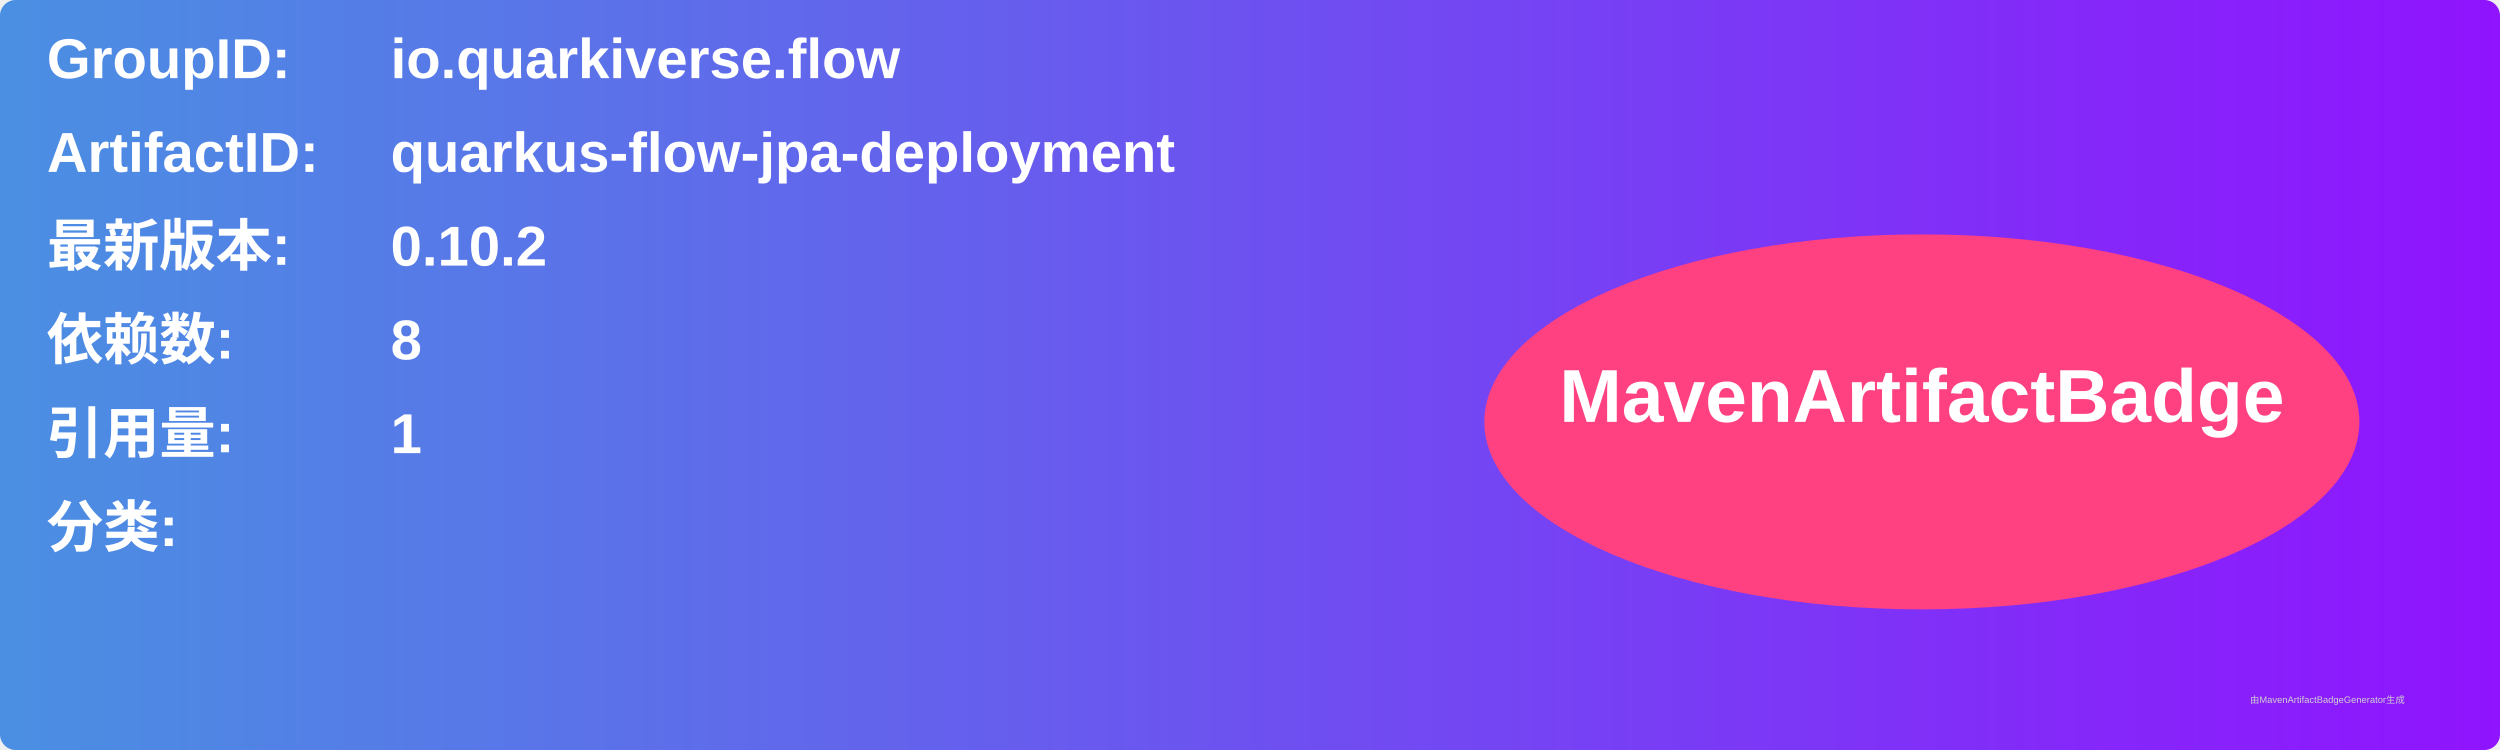
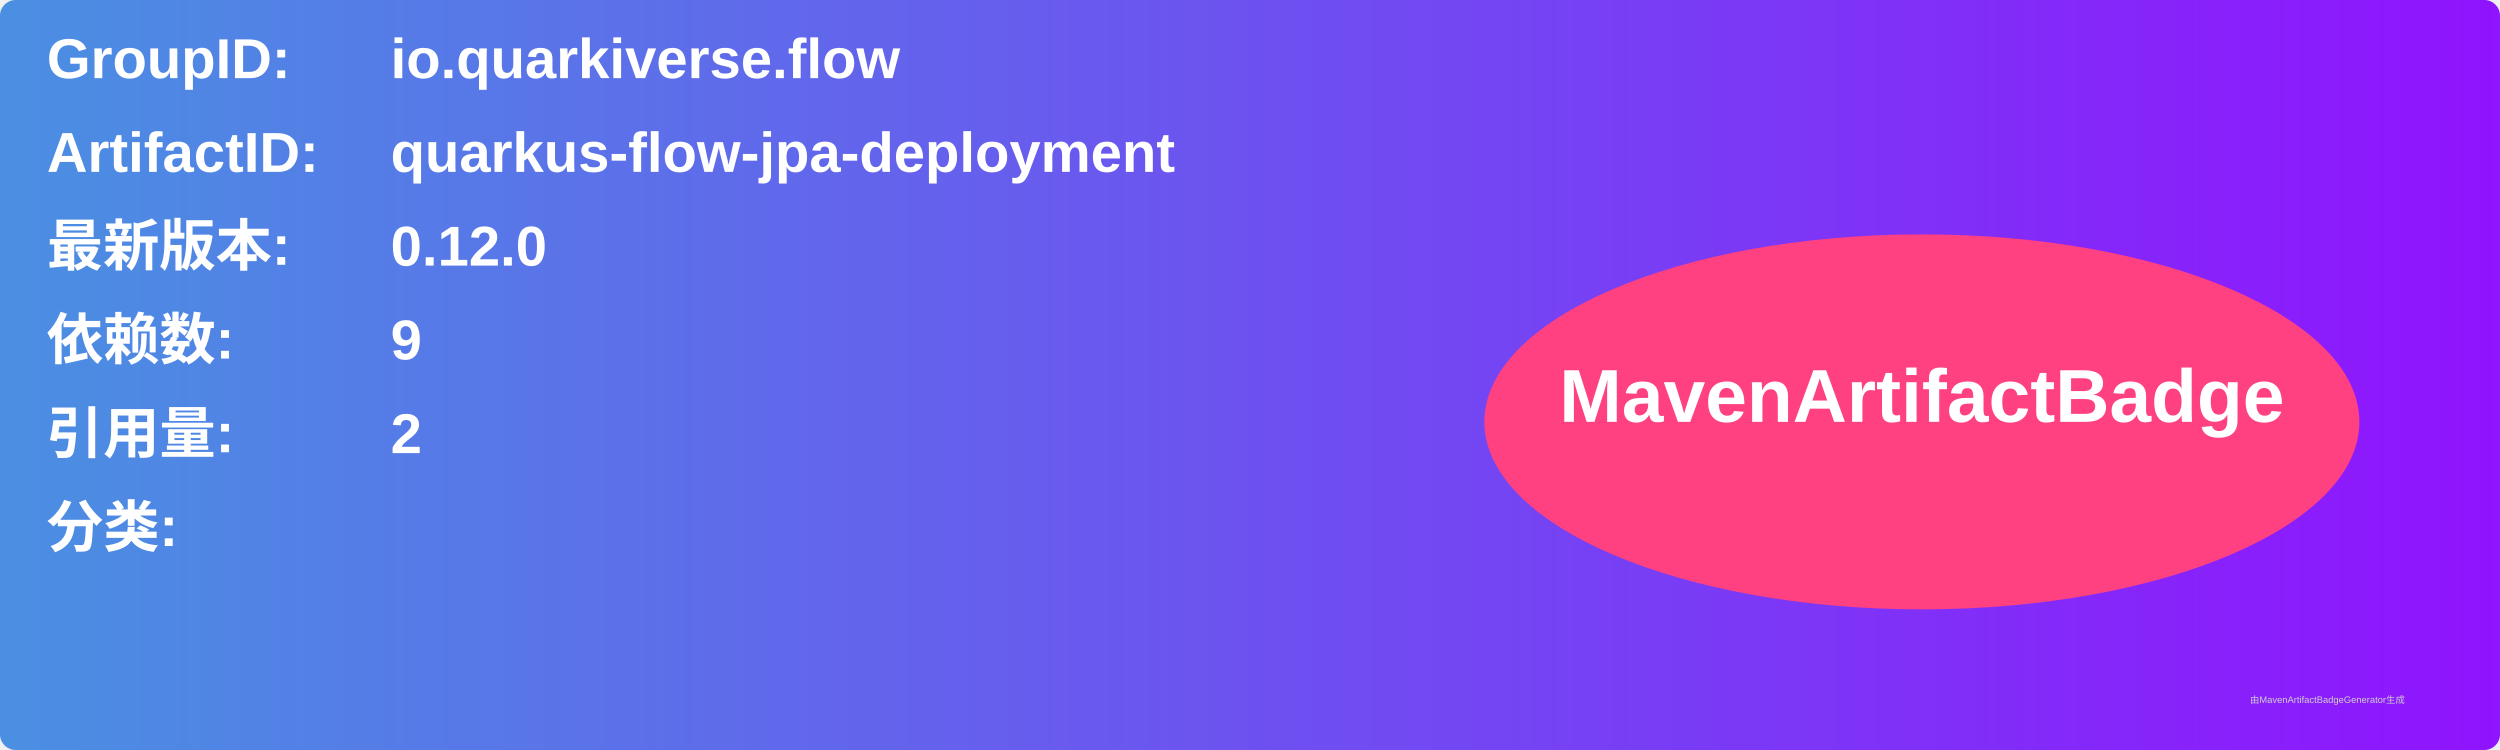
<svg xmlns="http://www.w3.org/2000/svg" width="800" height="240" viewBox="0 0 800 240">
  <linearGradient id="grad" x1="0%" y1="0%" x2="100%" y2="0%">
    <stop offset="0%" stop-color="#4a90e2" />
    <stop offset="100%" stop-color="#9013fe" />
  </linearGradient>
  <rect width="100%" height="100%" rx="5" ry="5" fill="url(#grad)" />
  <g transform="translate(15, 15)">
    <text x="0" y="10" font-family="Arial" font-size="18" fill="white" font-weight="bold" width="260">GroupID:</text>
    <text x="110" y="10" font-family="Arial" font-size="18" fill="white" font-weight="bold" width="460">io.quarkiverse.flow</text>
    <text x="0" y="40" font-family="Arial" font-size="18" fill="white" font-weight="bold" width="260">ArtifactID:</text>
    <text x="110" y="40" font-family="Arial" font-size="18" fill="white" font-weight="bold" width="460">quarkus-flow-jpa-deployment</text>
    <text x="0" y="70" font-family="Arial" font-size="18" fill="white" font-weight="bold">最新版本:</text>
    <text x="110" y="70" font-family="Arial" font-size="18" fill="white" font-weight="bold">
-       <tspan font-weight="bold">0.10.2</tspan>
+       <tspan font-weight="bold">0.12.0</tspan>
    </text>
    <text x="0" y="100" font-family="Arial" font-size="18" fill="white" font-weight="bold">依赖数: </text>
    <text x="110" y="100" font-family="Arial" font-size="18" fill="white">
-       <tspan font-weight="bold">8</tspan>
+       <tspan font-weight="bold">9</tspan>
    </text>
    <text x="0" y="130" font-family="Arial" font-size="18" fill="white" font-weight="bold">引用量: </text>
    <text x="110" y="130" font-family="Arial" font-size="18" fill="white">
-       <tspan font-weight="bold">1</tspan>
+       <tspan font-weight="bold">2</tspan>
    </text>
    <text x="0" y="160" font-family="Arial" font-size="18" fill="white" font-weight="bold">分类:</text>
    <text x="10" y="190" font-family="Arial" font-size="10" fill="white">
      <tspan font-weight="bold" />
    </text>
    <ellipse cx="600" cy="120" rx="140" ry="60" fill="#ff4081" />
    <text x="600" y="120" text-anchor="middle" font-family="Arial" font-size="24" fill="white" font-weight="bold">MavenArtifactBadge</text>
  </g>
  <text x="720" y="225" font-family="Arial" font-size="3" fill="#d0d0d0">由MavenArtifactBadgeGenerator生成</text>
</svg>
